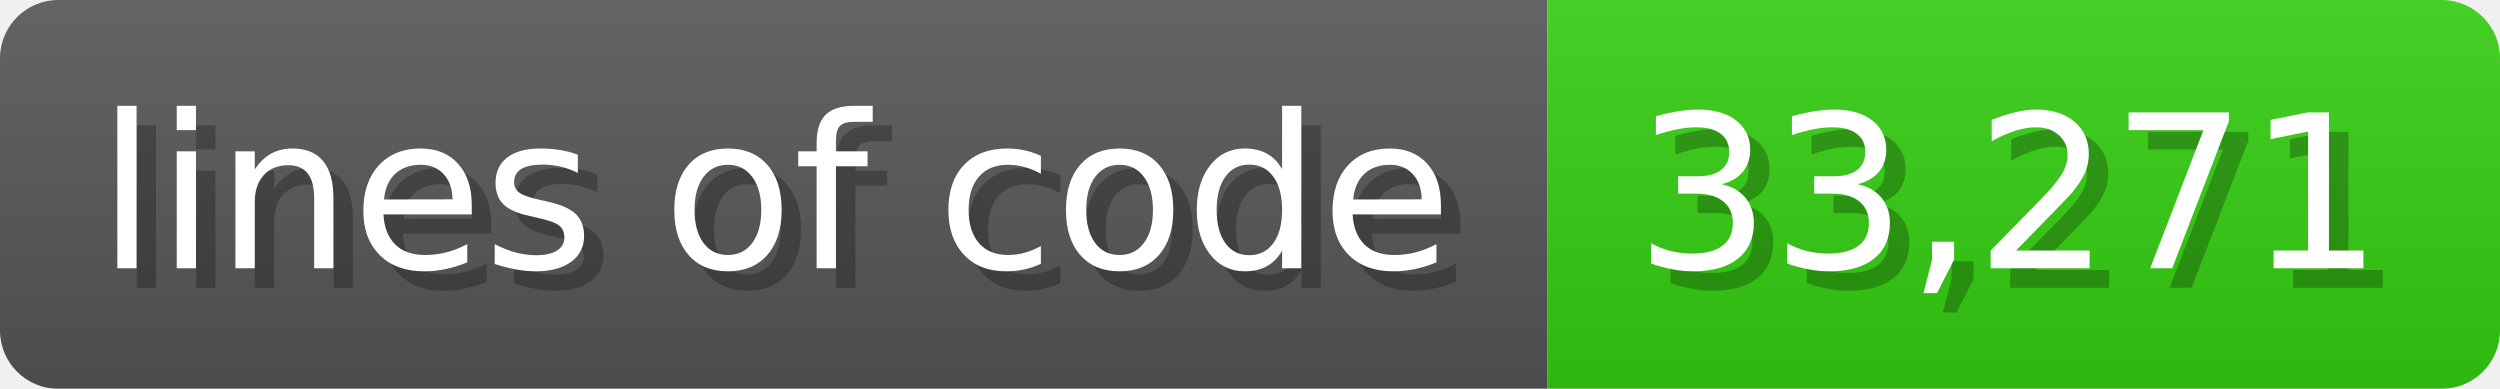
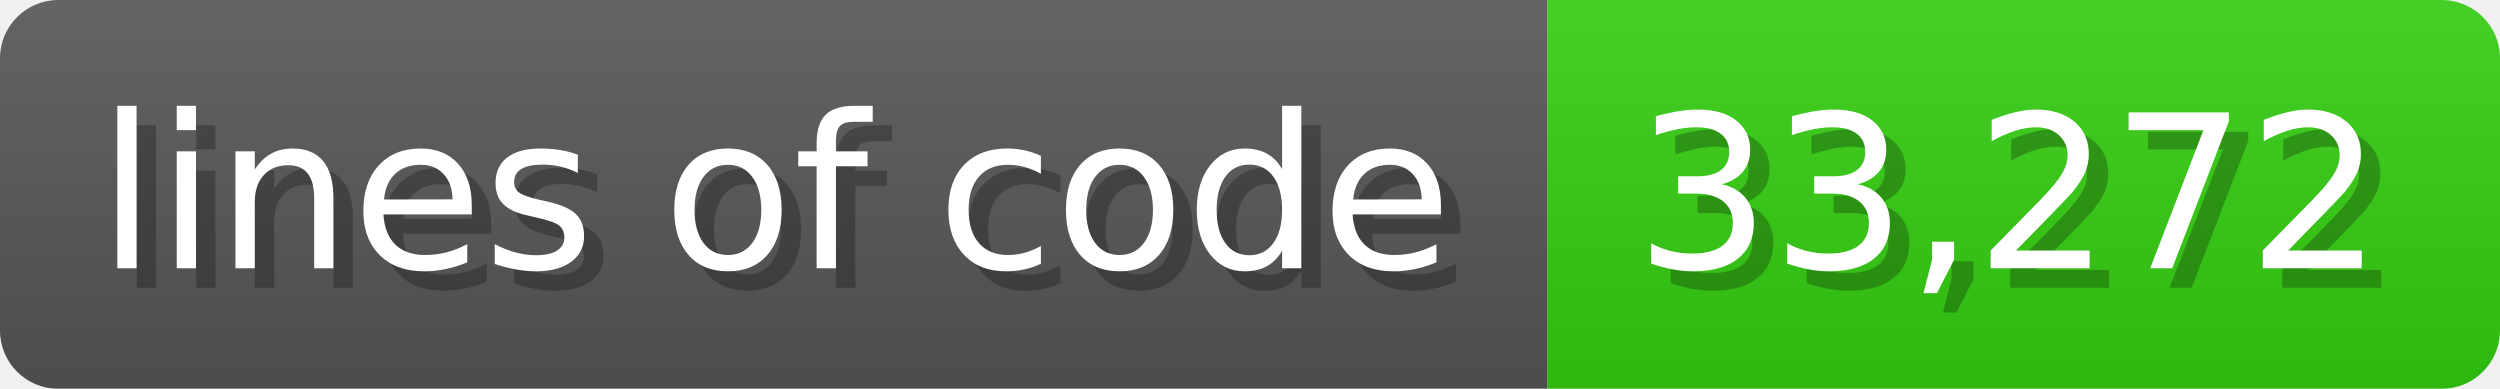
<svg xmlns="http://www.w3.org/2000/svg" width="128.6" height="20" viewBox="0 0 1286 200">
  <linearGradient id="a" x2="0" y2="100%">
    <stop offset="0" stop-opacity=".1" stop-color="#EEE" />
    <stop offset="1" stop-opacity=".1" />
  </linearGradient>
  <mask id="m">
    <rect width="1286" height="200" rx="30" fill="#FFF" />
  </mask>
  <g mask="url(#m)">
    <rect width="796" height="200" fill="#555" />
    <rect width="490" height="200" fill="#3C1" x="796" />
    <rect width="1286" height="200" fill="url(#a)" />
  </g>
  <g fill="#fff" text-anchor="start" font-family="Verdana,DejaVu Sans,sans-serif" font-size="110">
    <text x="60" y="148" textLength="696" fill="#000" opacity="0.25">lines of code</text>
    <text x="50" y="138" textLength="696">lines of code</text>
-     <text x="851" y="148" textLength="390" fill="#000" opacity="0.25">33,271</text>
-     <text x="841" y="138" textLength="390">33,271</text>
+     <text x="851" y="148" textLength="390" fill="#000" opacity="0.25">33,272</text>
+     <text x="841" y="138" textLength="390">33,272</text>
  </g>
</svg>
